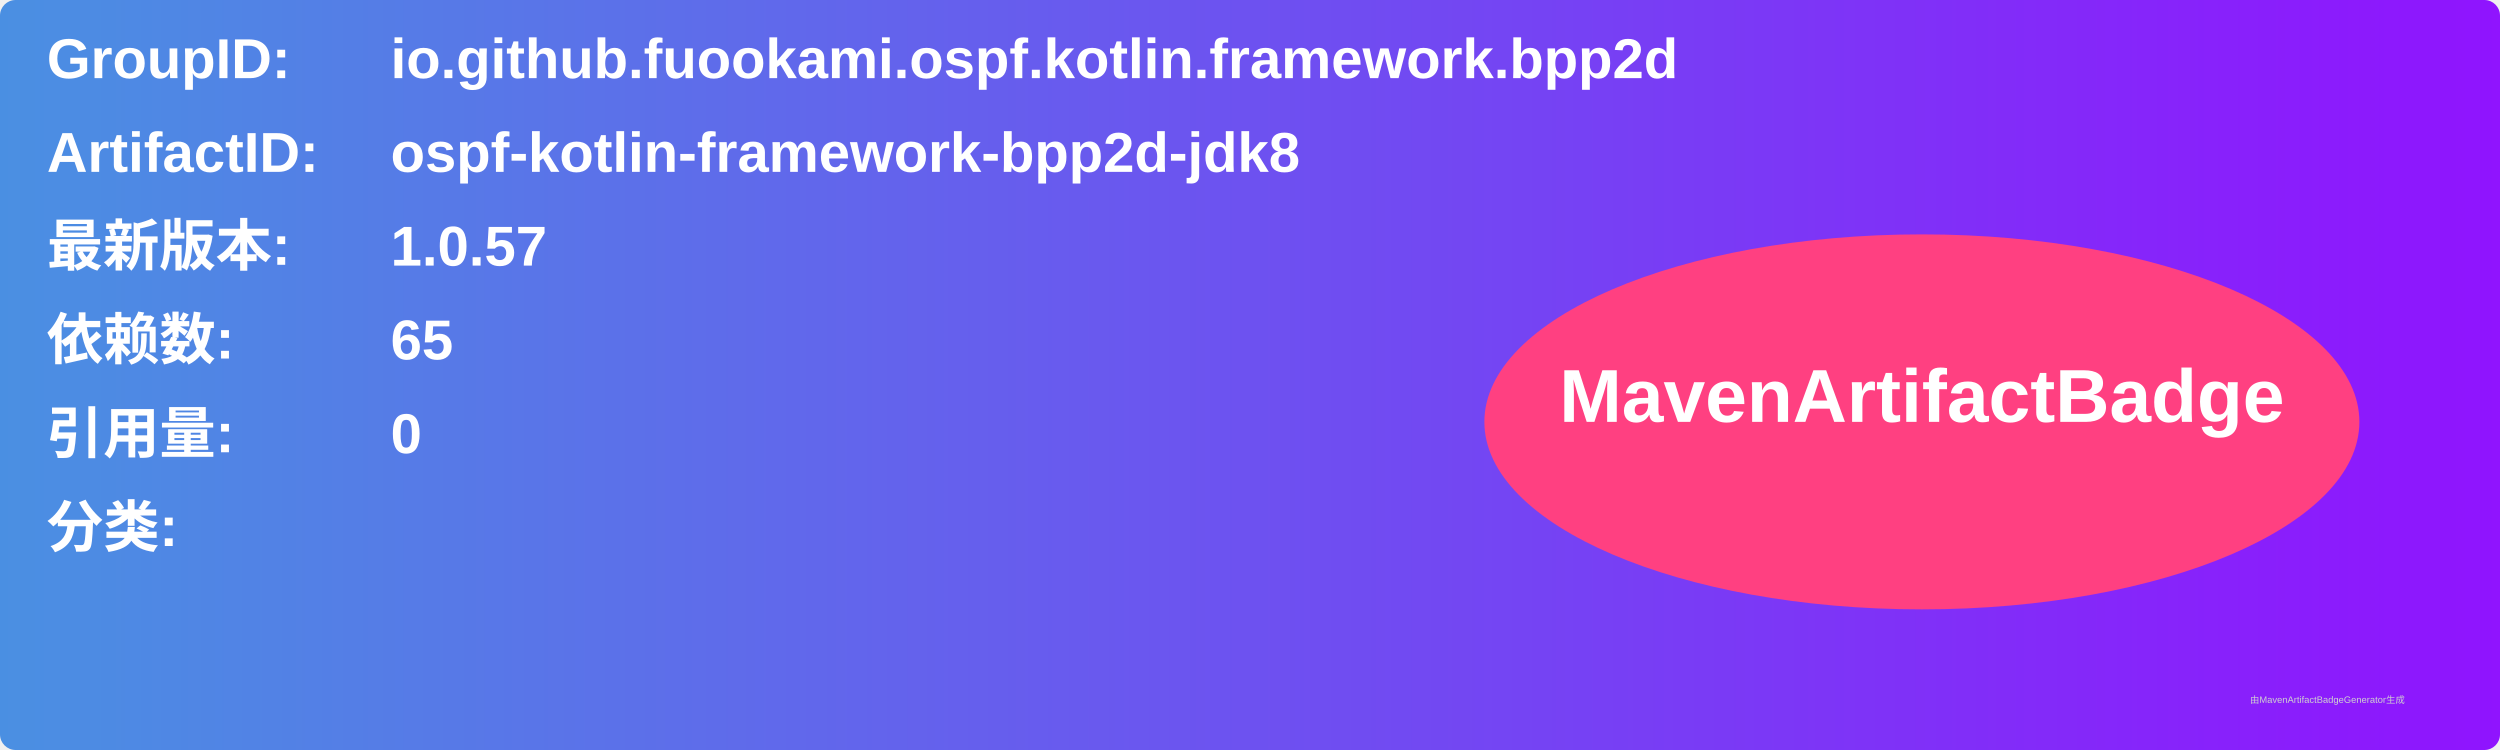
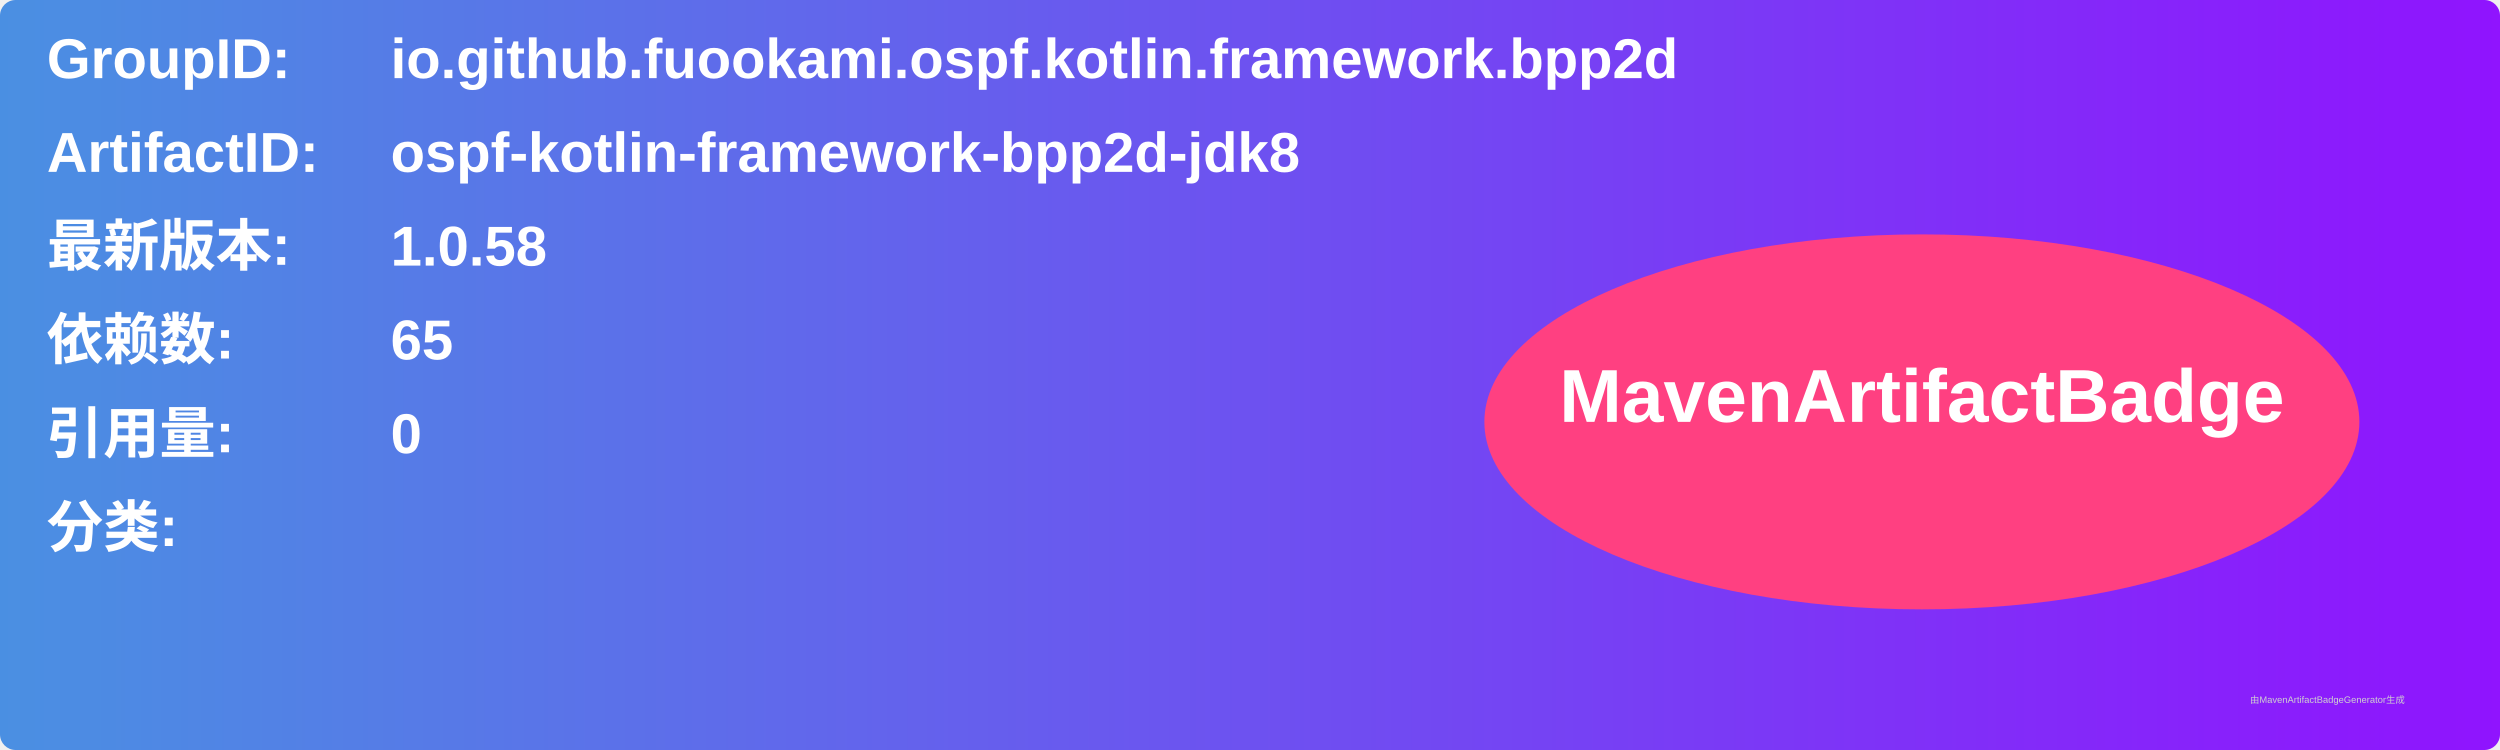
<svg xmlns="http://www.w3.org/2000/svg" width="800" height="240" viewBox="0 0 800 240">
  <linearGradient id="grad" x1="0%" y1="0%" x2="100%" y2="0%">
    <stop offset="0%" stop-color="#4a90e2" />
    <stop offset="100%" stop-color="#9013fe" />
  </linearGradient>
  <rect width="100%" height="100%" rx="5" ry="5" fill="url(#grad)" />
  <g transform="translate(15, 15)">
    <text x="0" y="10" font-family="Arial" font-size="18" fill="white" font-weight="bold" width="260">GroupID:</text>
    <text x="110" y="10" font-family="Arial" font-size="18" fill="white" font-weight="bold" width="460">io.github.fuookami.ospf.kotlin.framework.bpp2d</text>
    <text x="0" y="40" font-family="Arial" font-size="18" fill="white" font-weight="bold" width="260">ArtifactID:</text>
    <text x="110" y="40" font-family="Arial" font-size="18" fill="white" font-weight="bold" width="460">ospf-kotlin-framework-bpp2d-jdk8</text>
    <text x="0" y="70" font-family="Arial" font-size="18" fill="white" font-weight="bold">最新版本:</text>
    <text x="110" y="70" font-family="Arial" font-size="18" fill="white" font-weight="bold">
-       <tspan font-weight="bold">1.0.57</tspan>
+       <tspan font-weight="bold">1.0.58</tspan>
    </text>
    <text x="0" y="100" font-family="Arial" font-size="18" fill="white" font-weight="bold">依赖数: </text>
    <text x="110" y="100" font-family="Arial" font-size="18" fill="white">
      <tspan font-weight="bold">65</tspan>
    </text>
    <text x="0" y="130" font-family="Arial" font-size="18" fill="white" font-weight="bold">引用量: </text>
    <text x="110" y="130" font-family="Arial" font-size="18" fill="white">
      <tspan font-weight="bold">0</tspan>
    </text>
    <text x="0" y="160" font-family="Arial" font-size="18" fill="white" font-weight="bold">分类:</text>
    <text x="10" y="190" font-family="Arial" font-size="10" fill="white">
      <tspan font-weight="bold" />
    </text>
    <ellipse cx="600" cy="120" rx="140" ry="60" fill="#ff4081" />
    <text x="600" y="120" text-anchor="middle" font-family="Arial" font-size="24" fill="white" font-weight="bold">MavenArtifactBadge</text>
  </g>
  <text x="720" y="225" font-family="Arial" font-size="3" fill="#d0d0d0">由MavenArtifactBadgeGenerator生成</text>
</svg>
